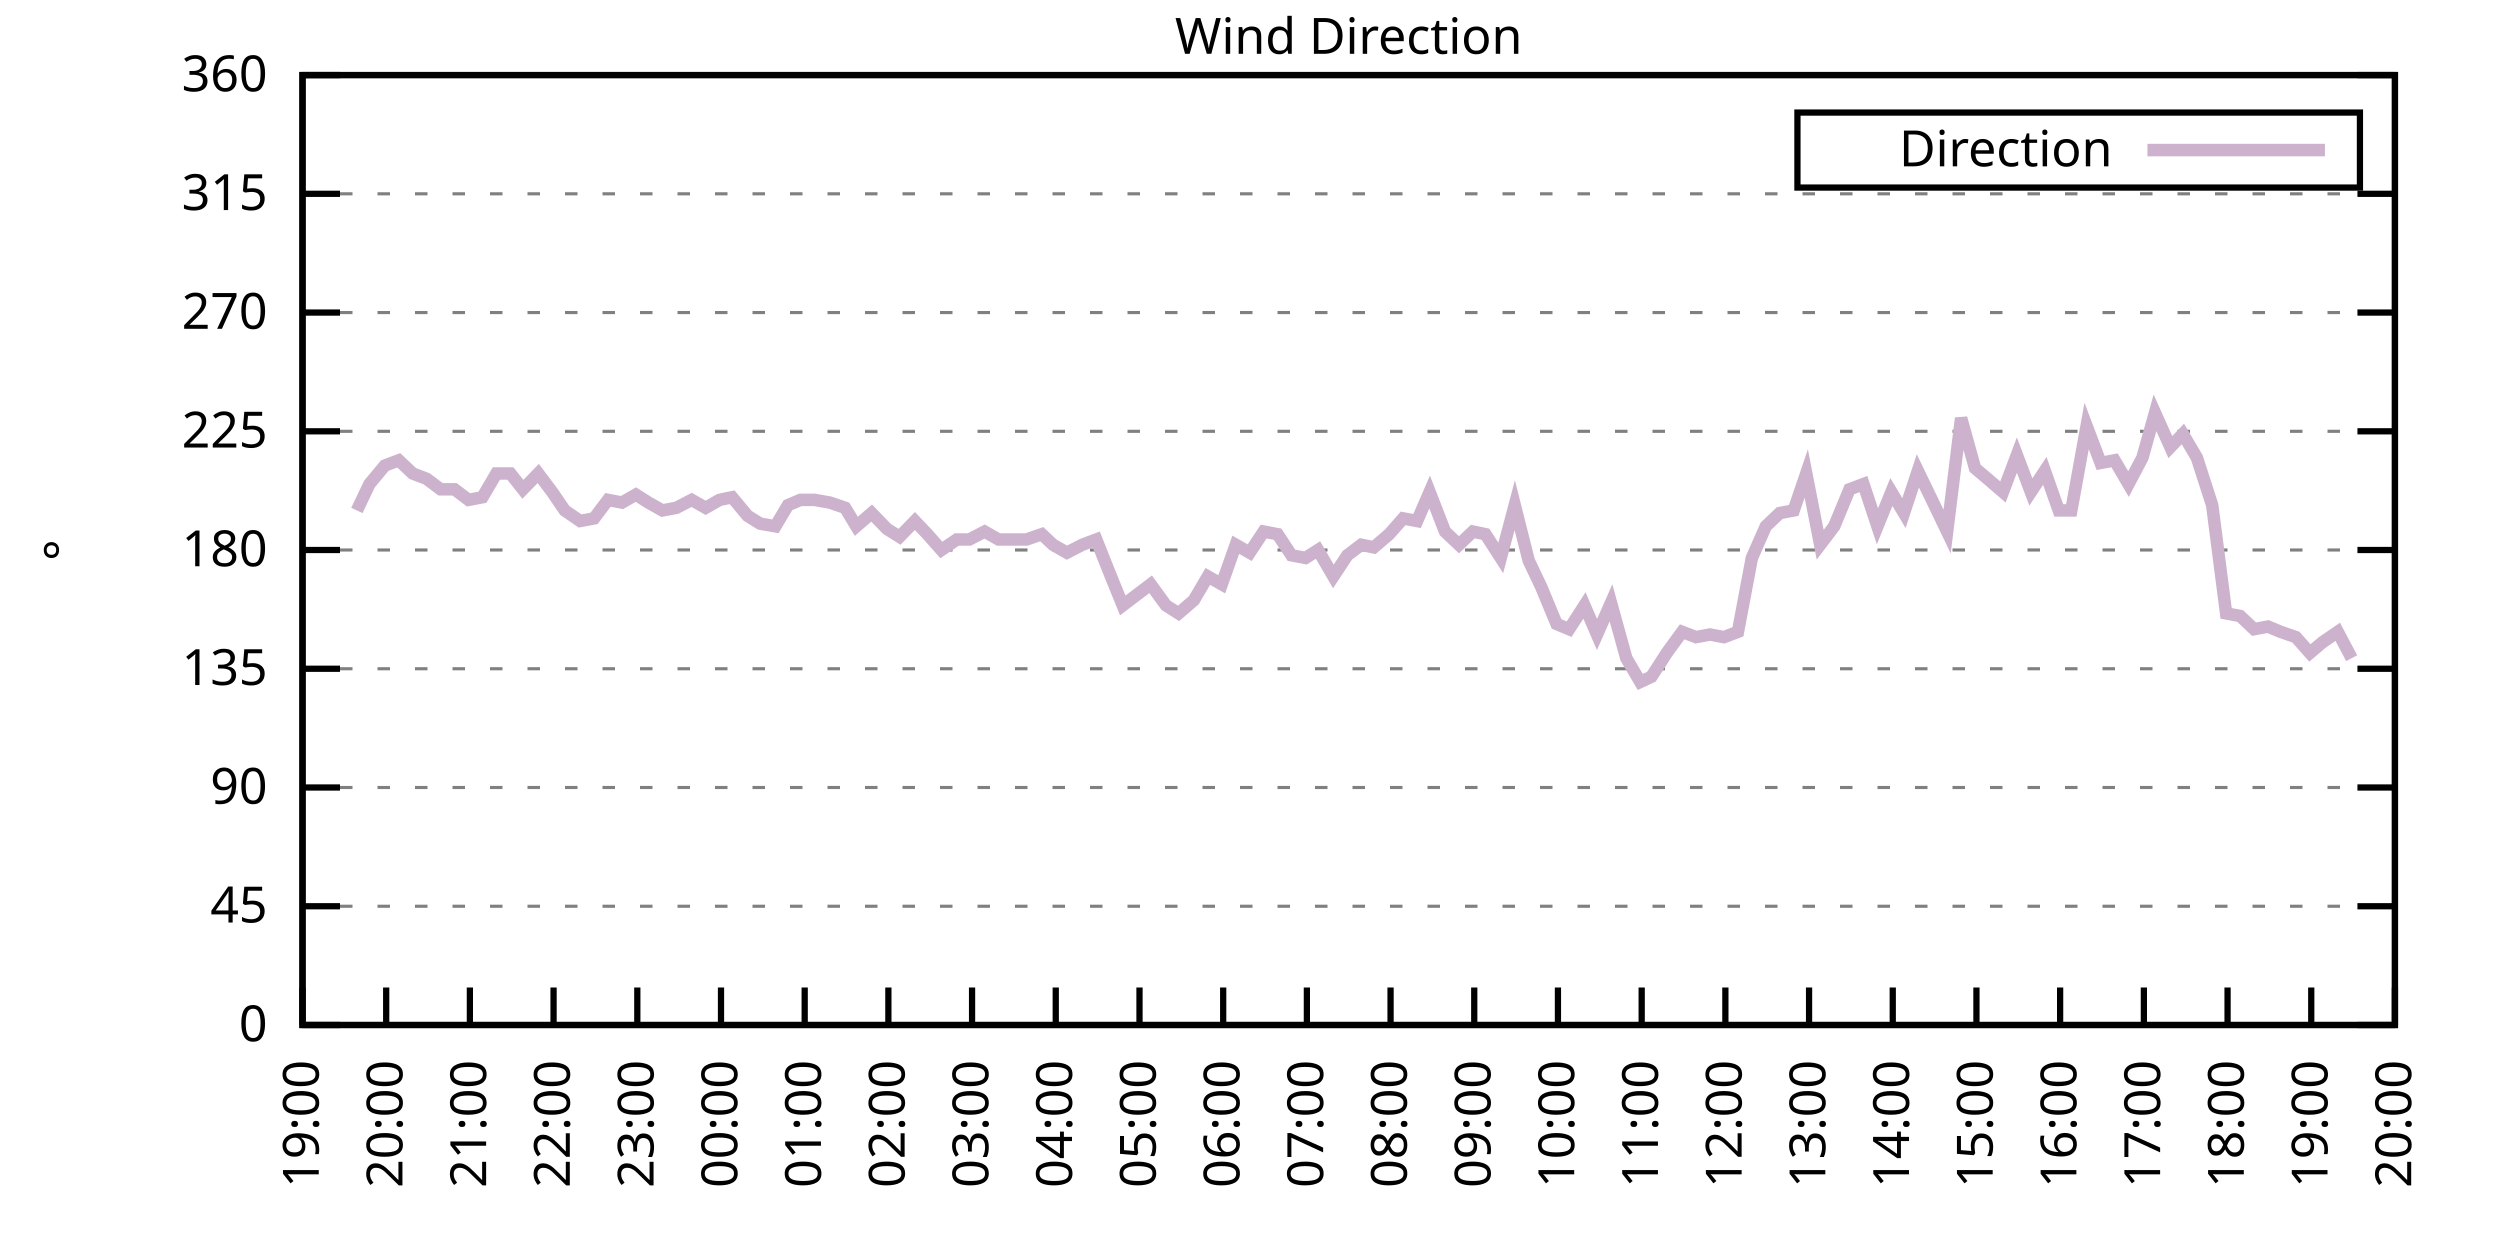
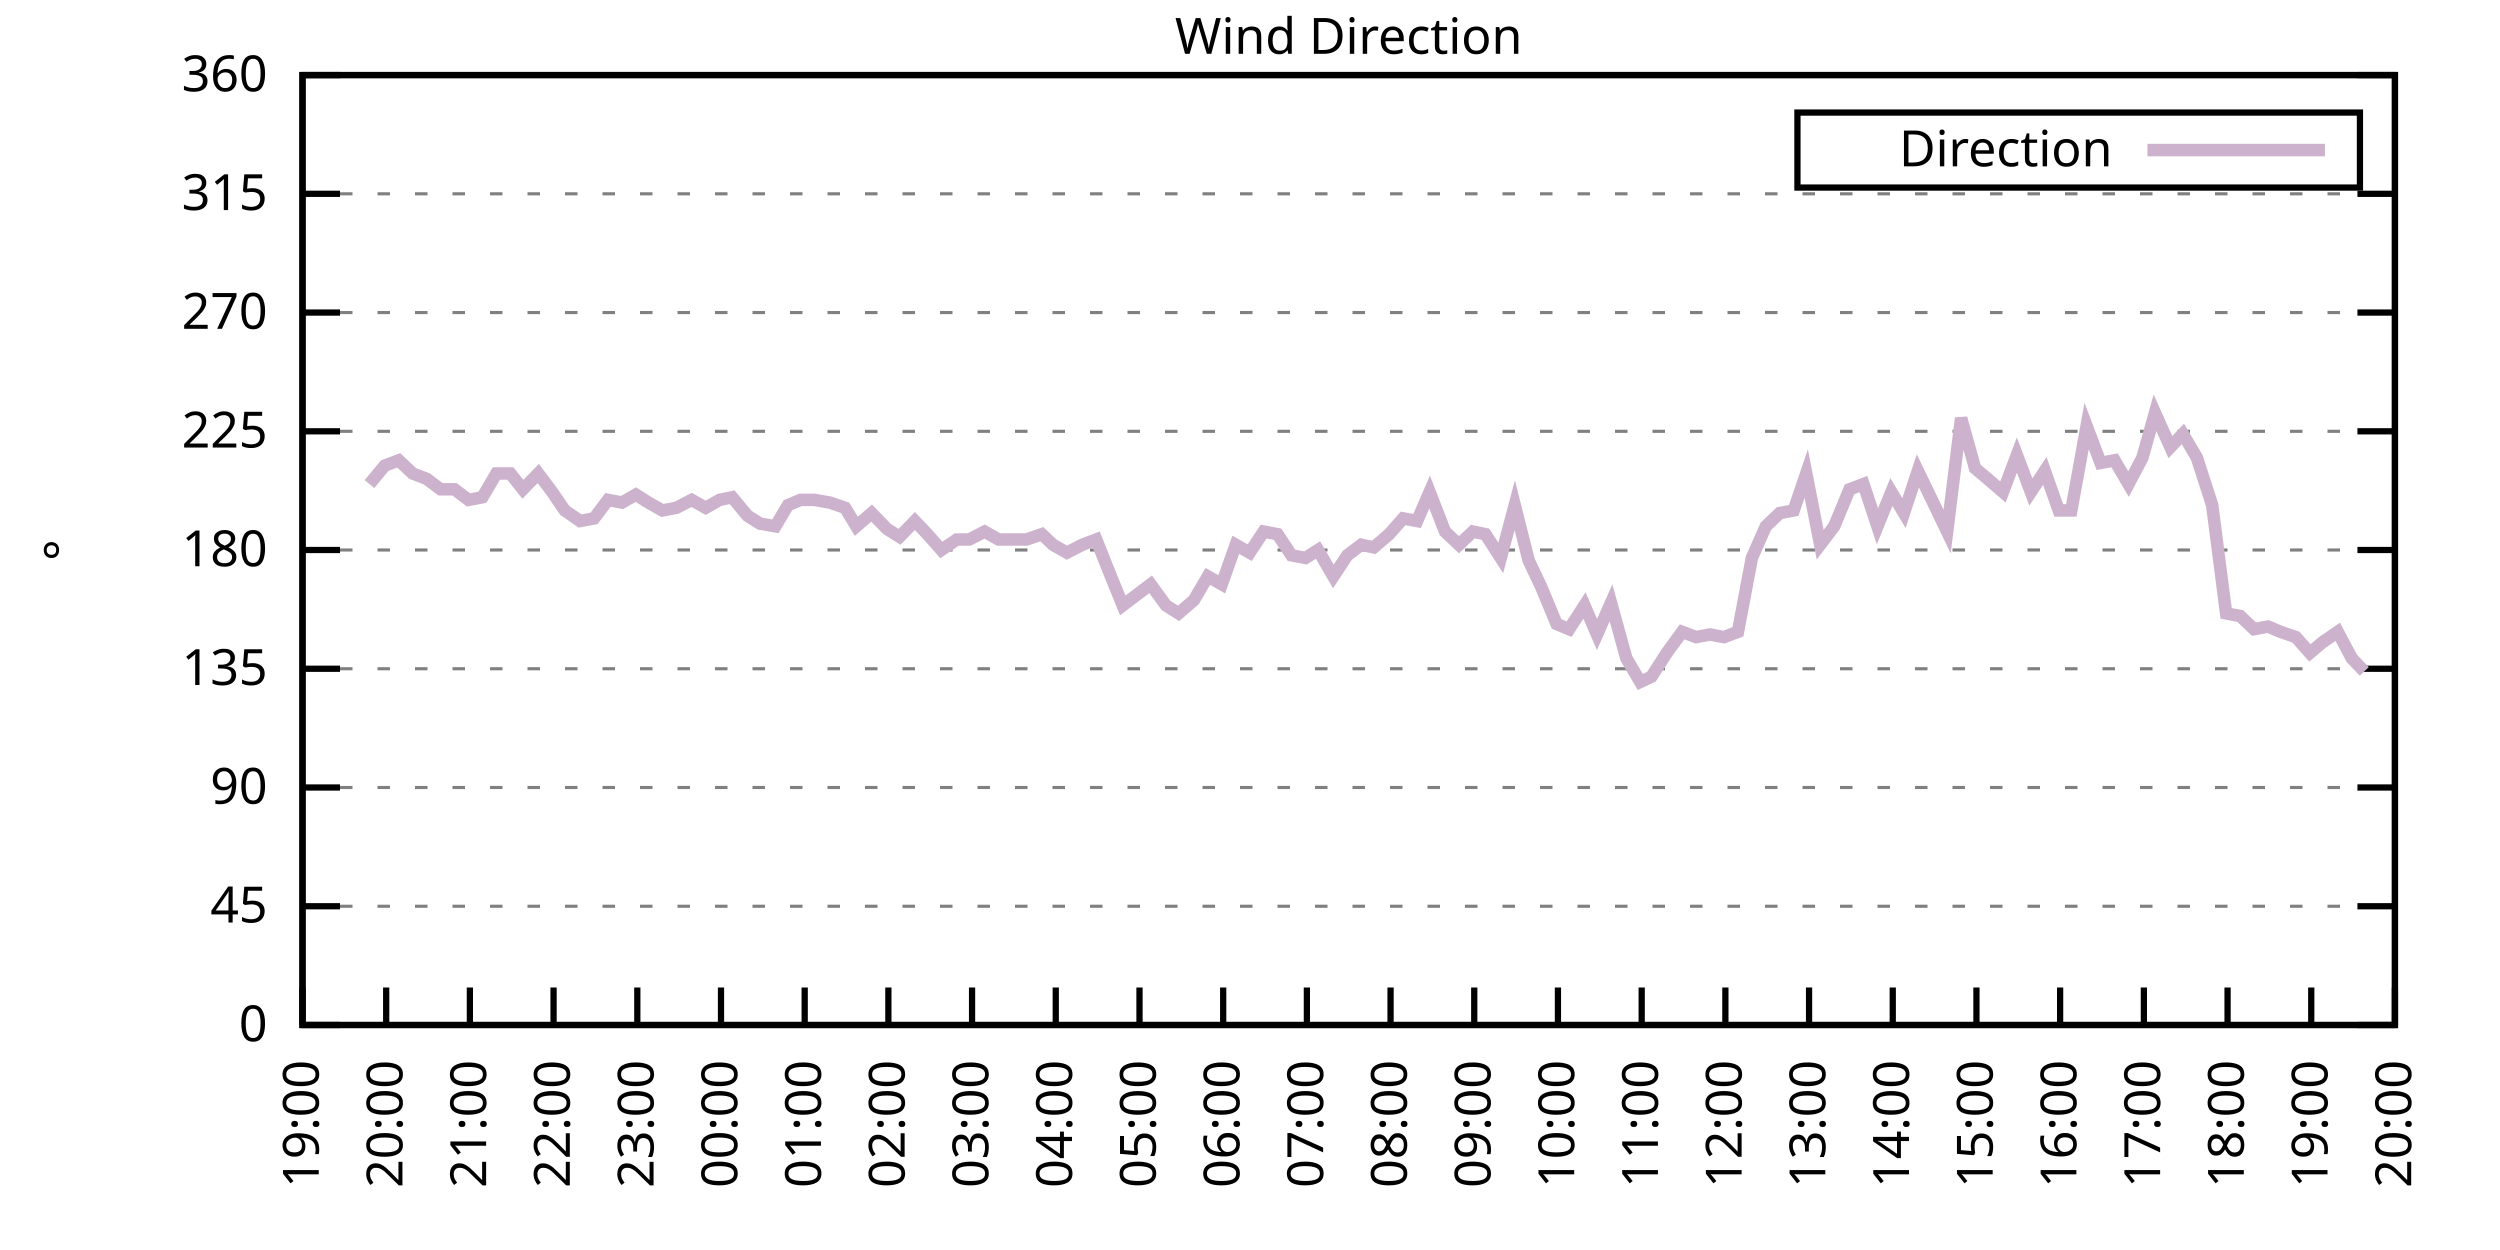
<svg xmlns="http://www.w3.org/2000/svg" xmlns:xlink="http://www.w3.org/1999/xlink" width="400" height="200" viewBox="0 0 400 200">
  <g id="gnuplot_canvas">
    <rect x="0" y="0" width="400" height="200" fill="none" />
    <defs>
      <circle id="gpDot" r="0.5" stroke-width="0.5" stroke="currentColor" />
      <path id="gpPt0" stroke-width="0.333" stroke="currentColor" d="M-1,0 h2 M0,-1 v2" />
      <path id="gpPt1" stroke-width="0.333" stroke="currentColor" d="M-1,-1 L1,1 M1,-1 L-1,1" />
      <path id="gpPt2" stroke-width="0.333" stroke="currentColor" d="M-1,0 L1,0 M0,-1 L0,1 M-1,-1 L1,1 M-1,1 L1,-1" />
      <rect id="gpPt3" stroke-width="0.333" stroke="currentColor" x="-1" y="-1" width="2" height="2" />
      <rect id="gpPt4" stroke-width="0.333" stroke="currentColor" fill="currentColor" x="-1" y="-1" width="2" height="2" />
      <circle id="gpPt5" stroke-width="0.333" stroke="currentColor" cx="0" cy="0" r="1" />
      <use xlink:href="#gpPt5" id="gpPt6" fill="currentColor" stroke="none" />
      <path id="gpPt7" stroke-width="0.333" stroke="currentColor" d="M0,-1.33 L-1.33,0.67 L1.33,0.67 z" />
      <use xlink:href="#gpPt7" id="gpPt8" fill="currentColor" stroke="none" />
      <use xlink:href="#gpPt7" id="gpPt9" stroke="currentColor" transform="rotate(180)" />
      <use xlink:href="#gpPt9" id="gpPt10" fill="currentColor" stroke="none" />
      <use xlink:href="#gpPt3" id="gpPt11" stroke="currentColor" transform="rotate(45)" />
      <use xlink:href="#gpPt11" id="gpPt12" fill="currentColor" stroke="none" />
      <path id="gpPt13" stroke-width="0.333" stroke="currentColor" d="M0,1.330 L1.265,0.411 L0.782,-1.067 L-0.782,-1.076 L-1.265,0.411 z" />
      <use xlink:href="#gpPt13" id="gpPt14" fill="currentColor" stroke="none" />
      <filter id="textbox" filterUnits="objectBoundingBox" x="0" y="0" height="1" width="1">
        <feFlood flood-color="white" flood-opacity="1" result="bgnd" />
        <feComposite in="SourceGraphic" in2="bgnd" operator="atop" />
      </filter>
      <filter id="greybox" filterUnits="objectBoundingBox" x="0" y="0" height="1" width="1">
        <feFlood flood-color="lightgrey" flood-opacity="1" result="grey" />
        <feComposite in="SourceGraphic" in2="grey" operator="atop" />
      </filter>
    </defs>
    <g fill="none" color="white" stroke="currentColor" stroke-width="1.00" stroke-linecap="butt" stroke-linejoin="miter">
</g>
    <g fill="none" color="black" stroke="currentColor" stroke-width="1.00" stroke-linecap="butt" stroke-linejoin="miter">
      <g stroke="none" shape-rendering="crispEdges">
        <polygon fill="rgb(255, 255, 255)" points="48.40,164.00 383.18,164.00 383.18,12.02 48.40,12.02 " />
      </g>
    </g>
    <g fill="none" color="black" stroke="currentColor" stroke-width="1.00" stroke-linecap="butt" stroke-linejoin="miter">
</g>
    <g fill="none" color="black" stroke="black" stroke-width="0.50" stroke-linecap="butt" stroke-linejoin="miter">
</g>
    <g fill="none" color="gray" stroke="currentColor" stroke-width="0.50" stroke-linecap="butt" stroke-linejoin="miter">
      <path stroke="gray" stroke-dasharray="2,4" class="gridline" d="M48.40,164.00 L383.19,164.00  " />
    </g>
    <g fill="none" color="gray" stroke="gray" stroke-width="1.00" stroke-linecap="butt" stroke-linejoin="miter">
</g>
    <g fill="none" color="black" stroke="currentColor" stroke-width="1.00" stroke-linecap="butt" stroke-linejoin="miter">
      <path stroke="black" d="M48.40,164.00 L54.40,164.00 M383.19,164.00 L377.19,164.00  " />
      <g transform="translate(42.80,166.60)" stroke="none" fill="black" font-family="Sans" font-size="8.00" text-anchor="end">
        <text>
          <tspan font-family="Sans"> 0</tspan>
        </text>
      </g>
    </g>
    <g fill="none" color="black" stroke="currentColor" stroke-width="1.00" stroke-linecap="butt" stroke-linejoin="miter">
</g>
    <g fill="none" color="black" stroke="black" stroke-width="0.50" stroke-linecap="butt" stroke-linejoin="miter">
</g>
    <g fill="none" color="gray" stroke="currentColor" stroke-width="0.50" stroke-linecap="butt" stroke-linejoin="miter">
      <path stroke="gray" stroke-dasharray="2,4" class="gridline" d="M48.40,145.00 L383.19,145.00  " />
    </g>
    <g fill="none" color="gray" stroke="gray" stroke-width="1.00" stroke-linecap="butt" stroke-linejoin="miter">
</g>
    <g fill="none" color="black" stroke="currentColor" stroke-width="1.00" stroke-linecap="butt" stroke-linejoin="miter">
      <path stroke="black" d="M48.40,145.00 L54.40,145.00 M383.19,145.00 L377.19,145.00  " />
      <g transform="translate(42.80,147.60)" stroke="none" fill="black" font-family="Sans" font-size="8.00" text-anchor="end">
        <text>
          <tspan font-family="Sans"> 45</tspan>
        </text>
      </g>
    </g>
    <g fill="none" color="black" stroke="currentColor" stroke-width="1.00" stroke-linecap="butt" stroke-linejoin="miter">
</g>
    <g fill="none" color="black" stroke="black" stroke-width="0.50" stroke-linecap="butt" stroke-linejoin="miter">
</g>
    <g fill="none" color="gray" stroke="currentColor" stroke-width="0.50" stroke-linecap="butt" stroke-linejoin="miter">
      <path stroke="gray" stroke-dasharray="2,4" class="gridline" d="M48.40,126.00 L383.19,126.00  " />
    </g>
    <g fill="none" color="gray" stroke="gray" stroke-width="1.00" stroke-linecap="butt" stroke-linejoin="miter">
</g>
    <g fill="none" color="black" stroke="currentColor" stroke-width="1.00" stroke-linecap="butt" stroke-linejoin="miter">
      <path stroke="black" d="M48.40,126.00 L54.40,126.00 M383.19,126.00 L377.19,126.00  " />
      <g transform="translate(42.80,128.60)" stroke="none" fill="black" font-family="Sans" font-size="8.00" text-anchor="end">
        <text>
          <tspan font-family="Sans"> 90</tspan>
        </text>
      </g>
    </g>
    <g fill="none" color="black" stroke="currentColor" stroke-width="1.00" stroke-linecap="butt" stroke-linejoin="miter">
</g>
    <g fill="none" color="black" stroke="black" stroke-width="0.50" stroke-linecap="butt" stroke-linejoin="miter">
</g>
    <g fill="none" color="gray" stroke="currentColor" stroke-width="0.50" stroke-linecap="butt" stroke-linejoin="miter">
      <path stroke="gray" stroke-dasharray="2,4" class="gridline" d="M48.40,107.00 L383.19,107.00  " />
    </g>
    <g fill="none" color="gray" stroke="gray" stroke-width="1.00" stroke-linecap="butt" stroke-linejoin="miter">
</g>
    <g fill="none" color="black" stroke="currentColor" stroke-width="1.00" stroke-linecap="butt" stroke-linejoin="miter">
      <path stroke="black" d="M48.40,107.00 L54.40,107.00 M383.19,107.00 L377.19,107.00  " />
      <g transform="translate(42.80,109.60)" stroke="none" fill="black" font-family="Sans" font-size="8.00" text-anchor="end">
        <text>
          <tspan font-family="Sans"> 135</tspan>
        </text>
      </g>
    </g>
    <g fill="none" color="black" stroke="currentColor" stroke-width="1.00" stroke-linecap="butt" stroke-linejoin="miter">
</g>
    <g fill="none" color="black" stroke="black" stroke-width="0.50" stroke-linecap="butt" stroke-linejoin="miter">
</g>
    <g fill="none" color="gray" stroke="currentColor" stroke-width="0.50" stroke-linecap="butt" stroke-linejoin="miter">
      <path stroke="gray" stroke-dasharray="2,4" class="gridline" d="M48.40,88.00 L383.19,88.00  " />
    </g>
    <g fill="none" color="gray" stroke="gray" stroke-width="1.00" stroke-linecap="butt" stroke-linejoin="miter">
</g>
    <g fill="none" color="black" stroke="currentColor" stroke-width="1.00" stroke-linecap="butt" stroke-linejoin="miter">
      <path stroke="black" d="M48.40,88.00 L54.40,88.00 M383.19,88.00 L377.19,88.00  " />
      <g transform="translate(42.80,90.60)" stroke="none" fill="black" font-family="Sans" font-size="8.00" text-anchor="end">
        <text>
          <tspan font-family="Sans"> 180</tspan>
        </text>
      </g>
    </g>
    <g fill="none" color="black" stroke="currentColor" stroke-width="1.00" stroke-linecap="butt" stroke-linejoin="miter">
</g>
    <g fill="none" color="black" stroke="black" stroke-width="0.50" stroke-linecap="butt" stroke-linejoin="miter">
</g>
    <g fill="none" color="gray" stroke="currentColor" stroke-width="0.50" stroke-linecap="butt" stroke-linejoin="miter">
      <path stroke="gray" stroke-dasharray="2,4" class="gridline" d="M48.40,69.01 L383.19,69.01  " />
    </g>
    <g fill="none" color="gray" stroke="gray" stroke-width="1.00" stroke-linecap="butt" stroke-linejoin="miter">
</g>
    <g fill="none" color="black" stroke="currentColor" stroke-width="1.00" stroke-linecap="butt" stroke-linejoin="miter">
      <path stroke="black" d="M48.40,69.01 L54.40,69.01 M383.19,69.01 L377.19,69.01  " />
      <g transform="translate(42.80,71.61)" stroke="none" fill="black" font-family="Sans" font-size="8.00" text-anchor="end">
        <text>
          <tspan font-family="Sans"> 225</tspan>
        </text>
      </g>
    </g>
    <g fill="none" color="black" stroke="currentColor" stroke-width="1.00" stroke-linecap="butt" stroke-linejoin="miter">
</g>
    <g fill="none" color="black" stroke="black" stroke-width="0.50" stroke-linecap="butt" stroke-linejoin="miter">
</g>
    <g fill="none" color="gray" stroke="currentColor" stroke-width="0.50" stroke-linecap="butt" stroke-linejoin="miter">
      <path stroke="gray" stroke-dasharray="2,4" class="gridline" d="M48.40,50.01 L383.19,50.01  " />
    </g>
    <g fill="none" color="gray" stroke="gray" stroke-width="1.00" stroke-linecap="butt" stroke-linejoin="miter">
</g>
    <g fill="none" color="black" stroke="currentColor" stroke-width="1.00" stroke-linecap="butt" stroke-linejoin="miter">
      <path stroke="black" d="M48.40,50.01 L54.40,50.01 M383.19,50.01 L377.19,50.01  " />
      <g transform="translate(42.80,52.61)" stroke="none" fill="black" font-family="Sans" font-size="8.00" text-anchor="end">
        <text>
          <tspan font-family="Sans"> 270</tspan>
        </text>
      </g>
    </g>
    <g fill="none" color="black" stroke="currentColor" stroke-width="1.00" stroke-linecap="butt" stroke-linejoin="miter">
</g>
    <g fill="none" color="black" stroke="black" stroke-width="0.50" stroke-linecap="butt" stroke-linejoin="miter">
</g>
    <g fill="none" color="gray" stroke="currentColor" stroke-width="0.50" stroke-linecap="butt" stroke-linejoin="miter">
      <path stroke="gray" stroke-dasharray="2,4" class="gridline" d="M48.40,31.01 L383.19,31.01  " />
    </g>
    <g fill="none" color="gray" stroke="gray" stroke-width="1.00" stroke-linecap="butt" stroke-linejoin="miter">
</g>
    <g fill="none" color="black" stroke="currentColor" stroke-width="1.00" stroke-linecap="butt" stroke-linejoin="miter">
      <path stroke="black" d="M48.40,31.01 L54.40,31.01 M383.19,31.01 L377.19,31.01  " />
      <g transform="translate(42.80,33.61)" stroke="none" fill="black" font-family="Sans" font-size="8.00" text-anchor="end">
        <text>
          <tspan font-family="Sans"> 315</tspan>
        </text>
      </g>
    </g>
    <g fill="none" color="black" stroke="currentColor" stroke-width="1.00" stroke-linecap="butt" stroke-linejoin="miter">
</g>
    <g fill="none" color="black" stroke="black" stroke-width="0.50" stroke-linecap="butt" stroke-linejoin="miter">
</g>
    <g fill="none" color="gray" stroke="currentColor" stroke-width="0.50" stroke-linecap="butt" stroke-linejoin="miter">
      <path stroke="gray" stroke-dasharray="2,4" class="gridline" d="M48.40,12.01 L383.19,12.01  " />
    </g>
    <g fill="none" color="gray" stroke="gray" stroke-width="1.00" stroke-linecap="butt" stroke-linejoin="miter">
</g>
    <g fill="none" color="black" stroke="currentColor" stroke-width="1.00" stroke-linecap="butt" stroke-linejoin="miter">
      <path stroke="black" d="M48.40,12.01 L54.40,12.01 M383.19,12.01 L377.19,12.01  " />
      <g transform="translate(42.80,14.61)" stroke="none" fill="black" font-family="Sans" font-size="8.00" text-anchor="end">
        <text>
          <tspan font-family="Sans"> 360</tspan>
        </text>
      </g>
    </g>
    <g fill="none" color="black" stroke="currentColor" stroke-width="1.00" stroke-linecap="butt" stroke-linejoin="miter">
      <path stroke="black" d="M48.40,164.00 L48.40,158.00  " />
      <g transform="translate(51.00,169.60) rotate(270.00)" stroke="none" fill="black" font-family="Sans" font-size="8.00" text-anchor="end">
        <text>
          <tspan font-family="Sans">19:00</tspan>
        </text>
      </g>
    </g>
    <g fill="none" color="black" stroke="currentColor" stroke-width="1.00" stroke-linecap="butt" stroke-linejoin="miter">
      <path stroke="black" d="M61.79,164.00 L61.79,158.00  " />
      <g transform="translate(64.39,169.60) rotate(270.00)" stroke="none" fill="black" font-family="Sans" font-size="8.00" text-anchor="end">
        <text>
          <tspan font-family="Sans">20:00</tspan>
        </text>
      </g>
    </g>
    <g fill="none" color="black" stroke="currentColor" stroke-width="1.00" stroke-linecap="butt" stroke-linejoin="miter">
      <path stroke="black" d="M75.18,164.00 L75.18,158.00  " />
      <g transform="translate(77.78,169.60) rotate(270.00)" stroke="none" fill="black" font-family="Sans" font-size="8.00" text-anchor="end">
        <text>
          <tspan font-family="Sans">21:00</tspan>
        </text>
      </g>
    </g>
    <g fill="none" color="black" stroke="currentColor" stroke-width="1.00" stroke-linecap="butt" stroke-linejoin="miter">
      <path stroke="black" d="M88.57,164.00 L88.57,158.00  " />
      <g transform="translate(91.17,169.60) rotate(270.00)" stroke="none" fill="black" font-family="Sans" font-size="8.00" text-anchor="end">
        <text>
          <tspan font-family="Sans">22:00</tspan>
        </text>
      </g>
    </g>
    <g fill="none" color="black" stroke="currentColor" stroke-width="1.00" stroke-linecap="butt" stroke-linejoin="miter">
      <path stroke="black" d="M101.97,164.00 L101.97,158.00  " />
      <g transform="translate(104.57,169.60) rotate(270.00)" stroke="none" fill="black" font-family="Sans" font-size="8.00" text-anchor="end">
        <text>
          <tspan font-family="Sans">23:00</tspan>
        </text>
      </g>
    </g>
    <g fill="none" color="black" stroke="currentColor" stroke-width="1.00" stroke-linecap="butt" stroke-linejoin="miter">
      <path stroke="black" d="M115.36,164.00 L115.36,158.00  " />
      <g transform="translate(117.96,169.60) rotate(270.00)" stroke="none" fill="black" font-family="Sans" font-size="8.00" text-anchor="end">
        <text>
          <tspan font-family="Sans">00:00</tspan>
        </text>
      </g>
    </g>
    <g fill="none" color="black" stroke="currentColor" stroke-width="1.00" stroke-linecap="butt" stroke-linejoin="miter">
      <path stroke="black" d="M128.75,164.00 L128.75,158.00  " />
      <g transform="translate(131.35,169.60) rotate(270.00)" stroke="none" fill="black" font-family="Sans" font-size="8.00" text-anchor="end">
        <text>
          <tspan font-family="Sans">01:00</tspan>
        </text>
      </g>
    </g>
    <g fill="none" color="black" stroke="currentColor" stroke-width="1.00" stroke-linecap="butt" stroke-linejoin="miter">
      <path stroke="black" d="M142.14,164.00 L142.14,158.00  " />
      <g transform="translate(144.74,169.60) rotate(270.00)" stroke="none" fill="black" font-family="Sans" font-size="8.00" text-anchor="end">
        <text>
          <tspan font-family="Sans">02:00</tspan>
        </text>
      </g>
    </g>
    <g fill="none" color="black" stroke="currentColor" stroke-width="1.00" stroke-linecap="butt" stroke-linejoin="miter">
      <path stroke="black" d="M155.53,164.00 L155.53,158.00  " />
      <g transform="translate(158.13,169.60) rotate(270.00)" stroke="none" fill="black" font-family="Sans" font-size="8.00" text-anchor="end">
        <text>
          <tspan font-family="Sans">03:00</tspan>
        </text>
      </g>
    </g>
    <g fill="none" color="black" stroke="currentColor" stroke-width="1.00" stroke-linecap="butt" stroke-linejoin="miter">
      <path stroke="black" d="M168.92,164.00 L168.92,158.00  " />
      <g transform="translate(171.52,169.60) rotate(270.00)" stroke="none" fill="black" font-family="Sans" font-size="8.00" text-anchor="end">
        <text>
          <tspan font-family="Sans">04:00</tspan>
        </text>
      </g>
    </g>
    <g fill="none" color="black" stroke="currentColor" stroke-width="1.00" stroke-linecap="butt" stroke-linejoin="miter">
      <path stroke="black" d="M182.32,164.00 L182.32,158.00  " />
      <g transform="translate(184.92,169.60) rotate(270.00)" stroke="none" fill="black" font-family="Sans" font-size="8.00" text-anchor="end">
        <text>
          <tspan font-family="Sans">05:00</tspan>
        </text>
      </g>
    </g>
    <g fill="none" color="black" stroke="currentColor" stroke-width="1.00" stroke-linecap="butt" stroke-linejoin="miter">
      <path stroke="black" d="M195.71,164.00 L195.71,158.00  " />
      <g transform="translate(198.31,169.60) rotate(270.00)" stroke="none" fill="black" font-family="Sans" font-size="8.00" text-anchor="end">
        <text>
          <tspan font-family="Sans">06:00</tspan>
        </text>
      </g>
    </g>
    <g fill="none" color="black" stroke="currentColor" stroke-width="1.00" stroke-linecap="butt" stroke-linejoin="miter">
      <path stroke="black" d="M209.10,164.00 L209.10,158.00  " />
      <g transform="translate(211.70,169.60) rotate(270.00)" stroke="none" fill="black" font-family="Sans" font-size="8.00" text-anchor="end">
        <text>
          <tspan font-family="Sans">07:00</tspan>
        </text>
      </g>
    </g>
    <g fill="none" color="black" stroke="currentColor" stroke-width="1.00" stroke-linecap="butt" stroke-linejoin="miter">
      <path stroke="black" d="M222.49,164.00 L222.49,158.00  " />
      <g transform="translate(225.09,169.60) rotate(270.00)" stroke="none" fill="black" font-family="Sans" font-size="8.00" text-anchor="end">
        <text>
          <tspan font-family="Sans">08:00</tspan>
        </text>
      </g>
    </g>
    <g fill="none" color="black" stroke="currentColor" stroke-width="1.00" stroke-linecap="butt" stroke-linejoin="miter">
      <path stroke="black" d="M235.88,164.00 L235.88,158.00  " />
      <g transform="translate(238.48,169.60) rotate(270.00)" stroke="none" fill="black" font-family="Sans" font-size="8.00" text-anchor="end">
        <text>
          <tspan font-family="Sans">09:00</tspan>
        </text>
      </g>
    </g>
    <g fill="none" color="black" stroke="currentColor" stroke-width="1.00" stroke-linecap="butt" stroke-linejoin="miter">
      <path stroke="black" d="M249.27,164.00 L249.27,158.00  " />
      <g transform="translate(251.87,169.60) rotate(270.00)" stroke="none" fill="black" font-family="Sans" font-size="8.00" text-anchor="end">
        <text>
          <tspan font-family="Sans">10:00</tspan>
        </text>
      </g>
    </g>
    <g fill="none" color="black" stroke="currentColor" stroke-width="1.00" stroke-linecap="butt" stroke-linejoin="miter">
      <path stroke="black" d="M262.67,164.00 L262.67,158.00  " />
      <g transform="translate(265.27,169.60) rotate(270.00)" stroke="none" fill="black" font-family="Sans" font-size="8.00" text-anchor="end">
        <text>
          <tspan font-family="Sans">11:00</tspan>
        </text>
      </g>
    </g>
    <g fill="none" color="black" stroke="currentColor" stroke-width="1.00" stroke-linecap="butt" stroke-linejoin="miter">
      <path stroke="black" d="M276.06,164.00 L276.06,158.00  " />
      <g transform="translate(278.66,169.60) rotate(270.00)" stroke="none" fill="black" font-family="Sans" font-size="8.00" text-anchor="end">
        <text>
          <tspan font-family="Sans">12:00</tspan>
        </text>
      </g>
    </g>
    <g fill="none" color="black" stroke="currentColor" stroke-width="1.00" stroke-linecap="butt" stroke-linejoin="miter">
      <path stroke="black" d="M289.45,164.00 L289.45,158.00  " />
      <g transform="translate(292.05,169.60) rotate(270.00)" stroke="none" fill="black" font-family="Sans" font-size="8.00" text-anchor="end">
        <text>
          <tspan font-family="Sans">13:00</tspan>
        </text>
      </g>
    </g>
    <g fill="none" color="black" stroke="currentColor" stroke-width="1.00" stroke-linecap="butt" stroke-linejoin="miter">
      <path stroke="black" d="M302.84,164.00 L302.84,158.00  " />
      <g transform="translate(305.44,169.60) rotate(270.00)" stroke="none" fill="black" font-family="Sans" font-size="8.00" text-anchor="end">
        <text>
          <tspan font-family="Sans">14:00</tspan>
        </text>
      </g>
    </g>
    <g fill="none" color="black" stroke="currentColor" stroke-width="1.00" stroke-linecap="butt" stroke-linejoin="miter">
      <path stroke="black" d="M316.23,164.00 L316.23,158.00  " />
      <g transform="translate(318.83,169.60) rotate(270.00)" stroke="none" fill="black" font-family="Sans" font-size="8.00" text-anchor="end">
        <text>
          <tspan font-family="Sans">15:00</tspan>
        </text>
      </g>
    </g>
    <g fill="none" color="black" stroke="currentColor" stroke-width="1.00" stroke-linecap="butt" stroke-linejoin="miter">
      <path stroke="black" d="M329.62,164.00 L329.62,158.00  " />
      <g transform="translate(332.22,169.60) rotate(270.00)" stroke="none" fill="black" font-family="Sans" font-size="8.00" text-anchor="end">
        <text>
          <tspan font-family="Sans">16:00</tspan>
        </text>
      </g>
    </g>
    <g fill="none" color="black" stroke="currentColor" stroke-width="1.00" stroke-linecap="butt" stroke-linejoin="miter">
      <path stroke="black" d="M343.02,164.00 L343.02,158.00  " />
      <g transform="translate(345.62,169.60) rotate(270.00)" stroke="none" fill="black" font-family="Sans" font-size="8.00" text-anchor="end">
        <text>
          <tspan font-family="Sans">17:00</tspan>
        </text>
      </g>
    </g>
    <g fill="none" color="black" stroke="currentColor" stroke-width="1.00" stroke-linecap="butt" stroke-linejoin="miter">
      <path stroke="black" d="M356.41,164.00 L356.41,158.00  " />
      <g transform="translate(359.01,169.60) rotate(270.00)" stroke="none" fill="black" font-family="Sans" font-size="8.00" text-anchor="end">
        <text>
          <tspan font-family="Sans">18:00</tspan>
        </text>
      </g>
    </g>
    <g fill="none" color="black" stroke="currentColor" stroke-width="1.00" stroke-linecap="butt" stroke-linejoin="miter">
      <path stroke="black" d="M369.80,164.00 L369.80,158.00  " />
      <g transform="translate(372.40,169.60) rotate(270.00)" stroke="none" fill="black" font-family="Sans" font-size="8.00" text-anchor="end">
        <text>
          <tspan font-family="Sans">19:00</tspan>
        </text>
      </g>
    </g>
    <g fill="none" color="black" stroke="currentColor" stroke-width="1.00" stroke-linecap="butt" stroke-linejoin="miter">
      <path stroke="black" d="M383.19,164.00 L383.19,158.00  " />
      <g transform="translate(385.79,169.60) rotate(270.00)" stroke="none" fill="black" font-family="Sans" font-size="8.00" text-anchor="end">
        <text>
          <tspan font-family="Sans">20:00</tspan>
        </text>
      </g>
    </g>
    <g fill="none" color="black" stroke="currentColor" stroke-width="1.00" stroke-linecap="butt" stroke-linejoin="miter">
</g>
    <g fill="none" color="black" stroke="currentColor" stroke-width="1.00" stroke-linecap="butt" stroke-linejoin="miter">
      <path stroke="black" d="M48.40,12.01 L48.40,164.00 L383.19,164.00 L383.19,12.01 L48.40,12.01 Z  " />
    </g>
    <g fill="none" color="black" stroke="currentColor" stroke-width="1.00" stroke-linecap="butt" stroke-linejoin="miter">
</g>
    <g fill="none" color="black" stroke="currentColor" stroke-width="1.00" stroke-linecap="butt" stroke-linejoin="miter">
      <path stroke="black" d="M287.59,30.01 L287.59,18.01 L377.59,18.01 L377.59,30.01 L287.59,30.01 Z  " />
    </g>
    <g id="Wind_direction_plot_1">
      <g fill="none" color="white" stroke="black" stroke-width="2.00" stroke-linecap="butt" stroke-linejoin="miter">
</g>
      <g fill="none" color="black" stroke="currentColor" stroke-width="2.00" stroke-linecap="butt" stroke-linejoin="miter">
        <g transform="translate(337.99,26.61)" stroke="none" fill="black" font-family="Sans" font-size="8.00" text-anchor="end">
          <text>
            <tspan font-family="Sans">Direction</tspan>
          </text>
        </g>
      </g>
      <g fill="none" color="black" stroke="currentColor" stroke-width="2.00" stroke-linecap="butt" stroke-linejoin="miter">
-         <path stroke="rgb(204, 178, 204)" d="M343.59,24.01 L371.99,24.01 M57.10,81.67 L59.11,77.45 L61.57,74.49 L63.80,73.65 L66.03,75.76 L68.26,76.61   L70.50,78.29 L72.73,78.29 L74.96,79.98 L77.19,79.56 L79.42,75.76 L81.66,75.76 L83.66,78.29 L86.12,75.76   L88.35,78.72 L90.36,81.67 L92.82,83.36 L95.05,82.94 L97.28,79.98 L99.51,80.41 L101.74,79.14 L103.75,80.41   L105.98,81.67 L108.22,81.25 L110.67,79.98 L112.90,81.25 L115.13,79.98 L117.14,79.56 L119.60,82.52 L121.61,83.78   L124.06,84.21 L126.07,80.83 L128.08,79.98 L130.31,79.98 L132.77,80.41 L135.22,81.25 L137.01,84.21 L139.46,82.09   L141.92,84.63 L143.93,85.89 L146.38,83.36 L148.39,85.47 L150.62,88.00 L153.08,86.32 L155.09,86.32 L157.54,85.05   L159.77,86.32 L162.01,86.32 L164.24,86.32 L166.69,85.47 L168.48,87.16 L170.71,88.43 L173.17,87.16 L175.40,86.32   L177.41,91.38 L179.64,96.87 L184.10,93.49 L186.56,96.87 L188.57,98.14 L191.02,96.03 L193.25,92.23 L195.48,93.49   L197.72,87.16 L199.95,88.43 L202.18,85.05 L204.41,85.47 L206.64,88.85 L208.88,89.27 L210.88,88.00 L213.34,92.23   L215.57,88.85 L217.80,87.16 L219.81,87.58 L222.27,85.47 L224.50,82.94 L226.73,83.36 L228.74,78.72 L231.20,85.05   L233.43,87.16 L235.66,85.05 L237.67,85.47 L240.12,89.27 L242.36,80.83 L244.59,89.69 L246.60,93.92 L249.05,99.83   L251.06,100.67 L253.51,96.87 L255.52,101.52 L257.76,96.45 L260.21,105.31 L262.44,109.11 L264.23,108.27 L266.68,104.47   L269.14,101.09 L271.37,101.94 L273.60,101.52 L275.83,101.94 L278.07,101.09 L280.30,89.27 L282.53,84.21 L284.76,82.09   L286.99,81.67 L289.00,75.76 L291.23,87.16 L293.47,84.21 L295.92,78.29 L298.15,77.45 L300.39,84.21 L302.62,78.72   L304.63,82.09 L306.86,75.34 L309.31,80.41 L311.54,85.05 L313.78,66.90 L316.01,74.92 L318.02,76.61 L320.47,78.72   L322.70,72.81 L324.94,78.72 L327.17,75.34 L329.40,81.67 L331.41,81.67 L333.86,68.16 L336.10,74.07 L338.33,73.65   L340.56,77.45 L342.79,73.23 L344.80,66.05 L347.26,71.54 L349.26,69.43 L351.50,73.23 L353.95,80.83 L356.18,98.14   L358.42,98.56 L360.65,100.67 L362.88,100.25 L364.89,101.09 L367.34,101.94 L369.58,104.47 L371.58,102.78 L374.04,101.09   L376.27,105.31  " />
+         <path stroke="rgb(204, 178, 204)" d="M343.59,24.01 L371.99,24.01 M59.11,77.45 L61.57,74.49 L63.80,73.65 L66.03,75.76 L68.26,76.61 L70.50,78.29   L72.73,78.29 L74.96,79.98 L77.19,79.56 L79.42,75.76 L81.66,75.76 L83.66,78.29 L86.12,75.76 L88.35,78.72   L90.36,81.67 L92.82,83.36 L95.05,82.94 L97.28,79.98 L99.51,80.41 L101.74,79.14 L103.75,80.41 L105.98,81.67   L108.22,81.25 L110.67,79.98 L112.90,81.25 L115.13,79.98 L117.14,79.56 L119.60,82.52 L121.61,83.78 L124.06,84.21   L126.07,80.83 L128.08,79.98 L130.31,79.98 L132.77,80.41 L135.22,81.25 L137.01,84.21 L139.46,82.09 L141.92,84.63   L143.93,85.89 L146.38,83.36 L148.39,85.47 L150.62,88.00 L153.08,86.32 L155.09,86.32 L157.54,85.05 L159.77,86.32   L162.01,86.32 L164.24,86.32 L166.69,85.47 L168.48,87.16 L170.71,88.43 L173.17,87.16 L175.40,86.32 L177.41,91.38   L179.64,96.87 L184.10,93.49 L186.56,96.87 L188.57,98.14 L191.02,96.03 L193.25,92.23 L195.48,93.49 L197.72,87.16   L199.95,88.43 L202.18,85.05 L204.41,85.47 L206.64,88.85 L208.88,89.27 L210.88,88.00 L213.34,92.23 L215.57,88.85   L217.80,87.16 L219.81,87.58 L222.27,85.47 L224.50,82.94 L226.73,83.36 L228.74,78.72 L231.20,85.05 L233.43,87.16   L235.66,85.05 L237.67,85.47 L240.12,89.27 L242.36,80.83 L244.59,89.69 L246.60,93.92 L249.05,99.83 L251.06,100.67   L253.51,96.87 L255.52,101.52 L257.76,96.45 L260.21,105.31 L262.44,109.11 L264.23,108.27 L266.68,104.47 L269.14,101.09   L271.37,101.94 L273.60,101.52 L275.83,101.94 L278.07,101.09 L280.30,89.27 L282.53,84.21 L284.76,82.09 L286.99,81.67   L289.00,75.76 L291.23,87.16 L293.47,84.21 L295.92,78.29 L298.15,77.45 L300.39,84.21 L302.62,78.72 L304.63,82.09   L306.86,75.34 L309.31,80.41 L311.54,85.05 L313.78,66.90 L316.01,74.92 L318.02,76.61 L320.47,78.72 L322.70,72.81   L324.94,78.72 L327.17,75.34 L329.40,81.67 L331.41,81.67 L333.86,68.16 L336.10,74.07 L338.33,73.65 L340.56,77.45   L342.79,73.23 L344.80,66.05 L347.26,71.54 L349.26,69.43 L351.50,73.23 L353.95,80.83 L356.18,98.14 L358.42,98.56   L360.65,100.67 L362.88,100.25 L364.89,101.09 L367.34,101.94 L369.58,104.47 L371.58,102.78 L374.04,101.09 L376.27,105.31   L378.28,107.43  " />
      </g>
    </g>
    <g fill="none" color="black" stroke="currentColor" stroke-width="2.00" stroke-linecap="butt" stroke-linejoin="miter">
</g>
    <g fill="none" color="black" stroke="black" stroke-width="1.00" stroke-linecap="butt" stroke-linejoin="miter">
</g>
    <g fill="none" color="black" stroke="currentColor" stroke-width="1.00" stroke-linecap="butt" stroke-linejoin="miter">
      <path stroke="black" d="M48.40,12.01 L48.40,164.00 L383.19,164.00 L383.19,12.01 L48.40,12.01 Z  " />
      <g transform="translate(12.80,88.01) rotate(270.00)" stroke="none" fill="black" font-family="Sans" font-size="8.00" text-anchor="middle">
        <text>
          <tspan font-family="Sans">°</tspan>
        </text>
      </g>
    </g>
    <g fill="none" color="black" stroke="currentColor" stroke-width="1.00" stroke-linecap="butt" stroke-linejoin="miter">
</g>
    <g fill="none" color="black" stroke="currentColor" stroke-width="1.00" stroke-linecap="butt" stroke-linejoin="miter">
      <g transform="translate(215.79,8.61)" stroke="none" fill="black" font-family="Sans" font-size="8.00" text-anchor="middle">
        <text>
          <tspan font-family="Sans">Wind Direction</tspan>
        </text>
      </g>
    </g>
    <g fill="none" color="black" stroke="currentColor" stroke-width="1.00" stroke-linecap="butt" stroke-linejoin="miter">
</g>
  </g>
</svg>
